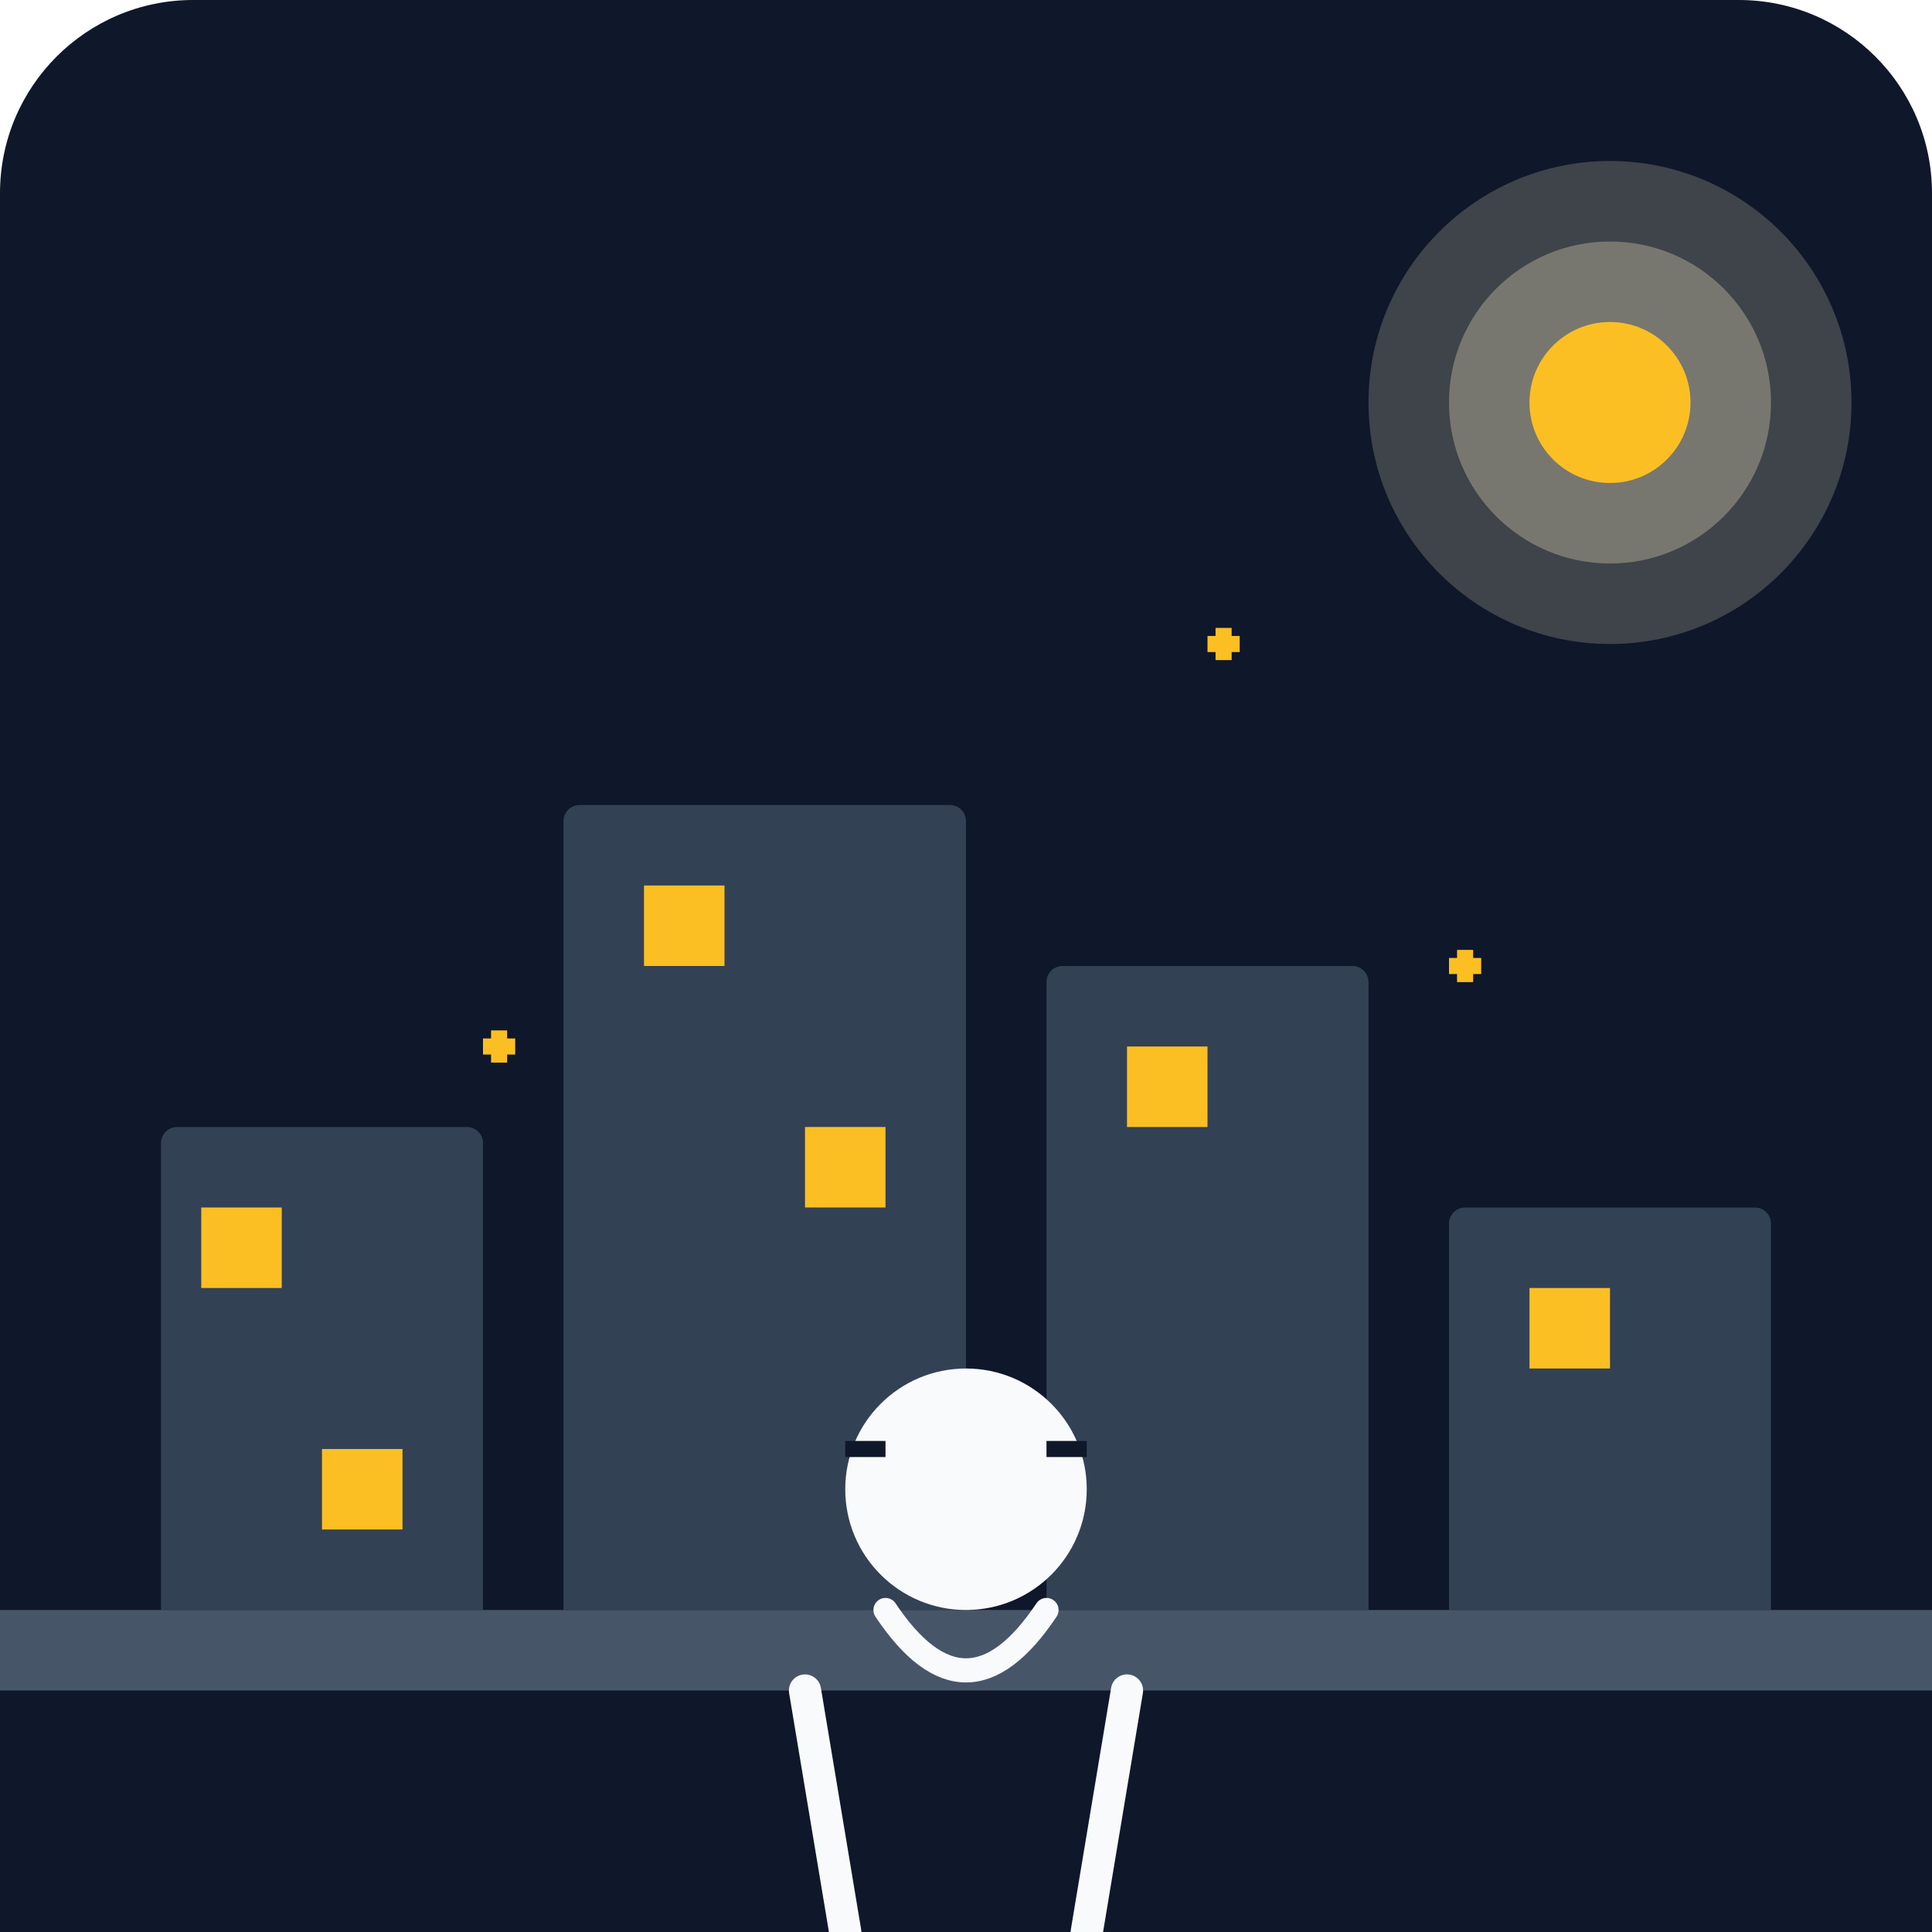
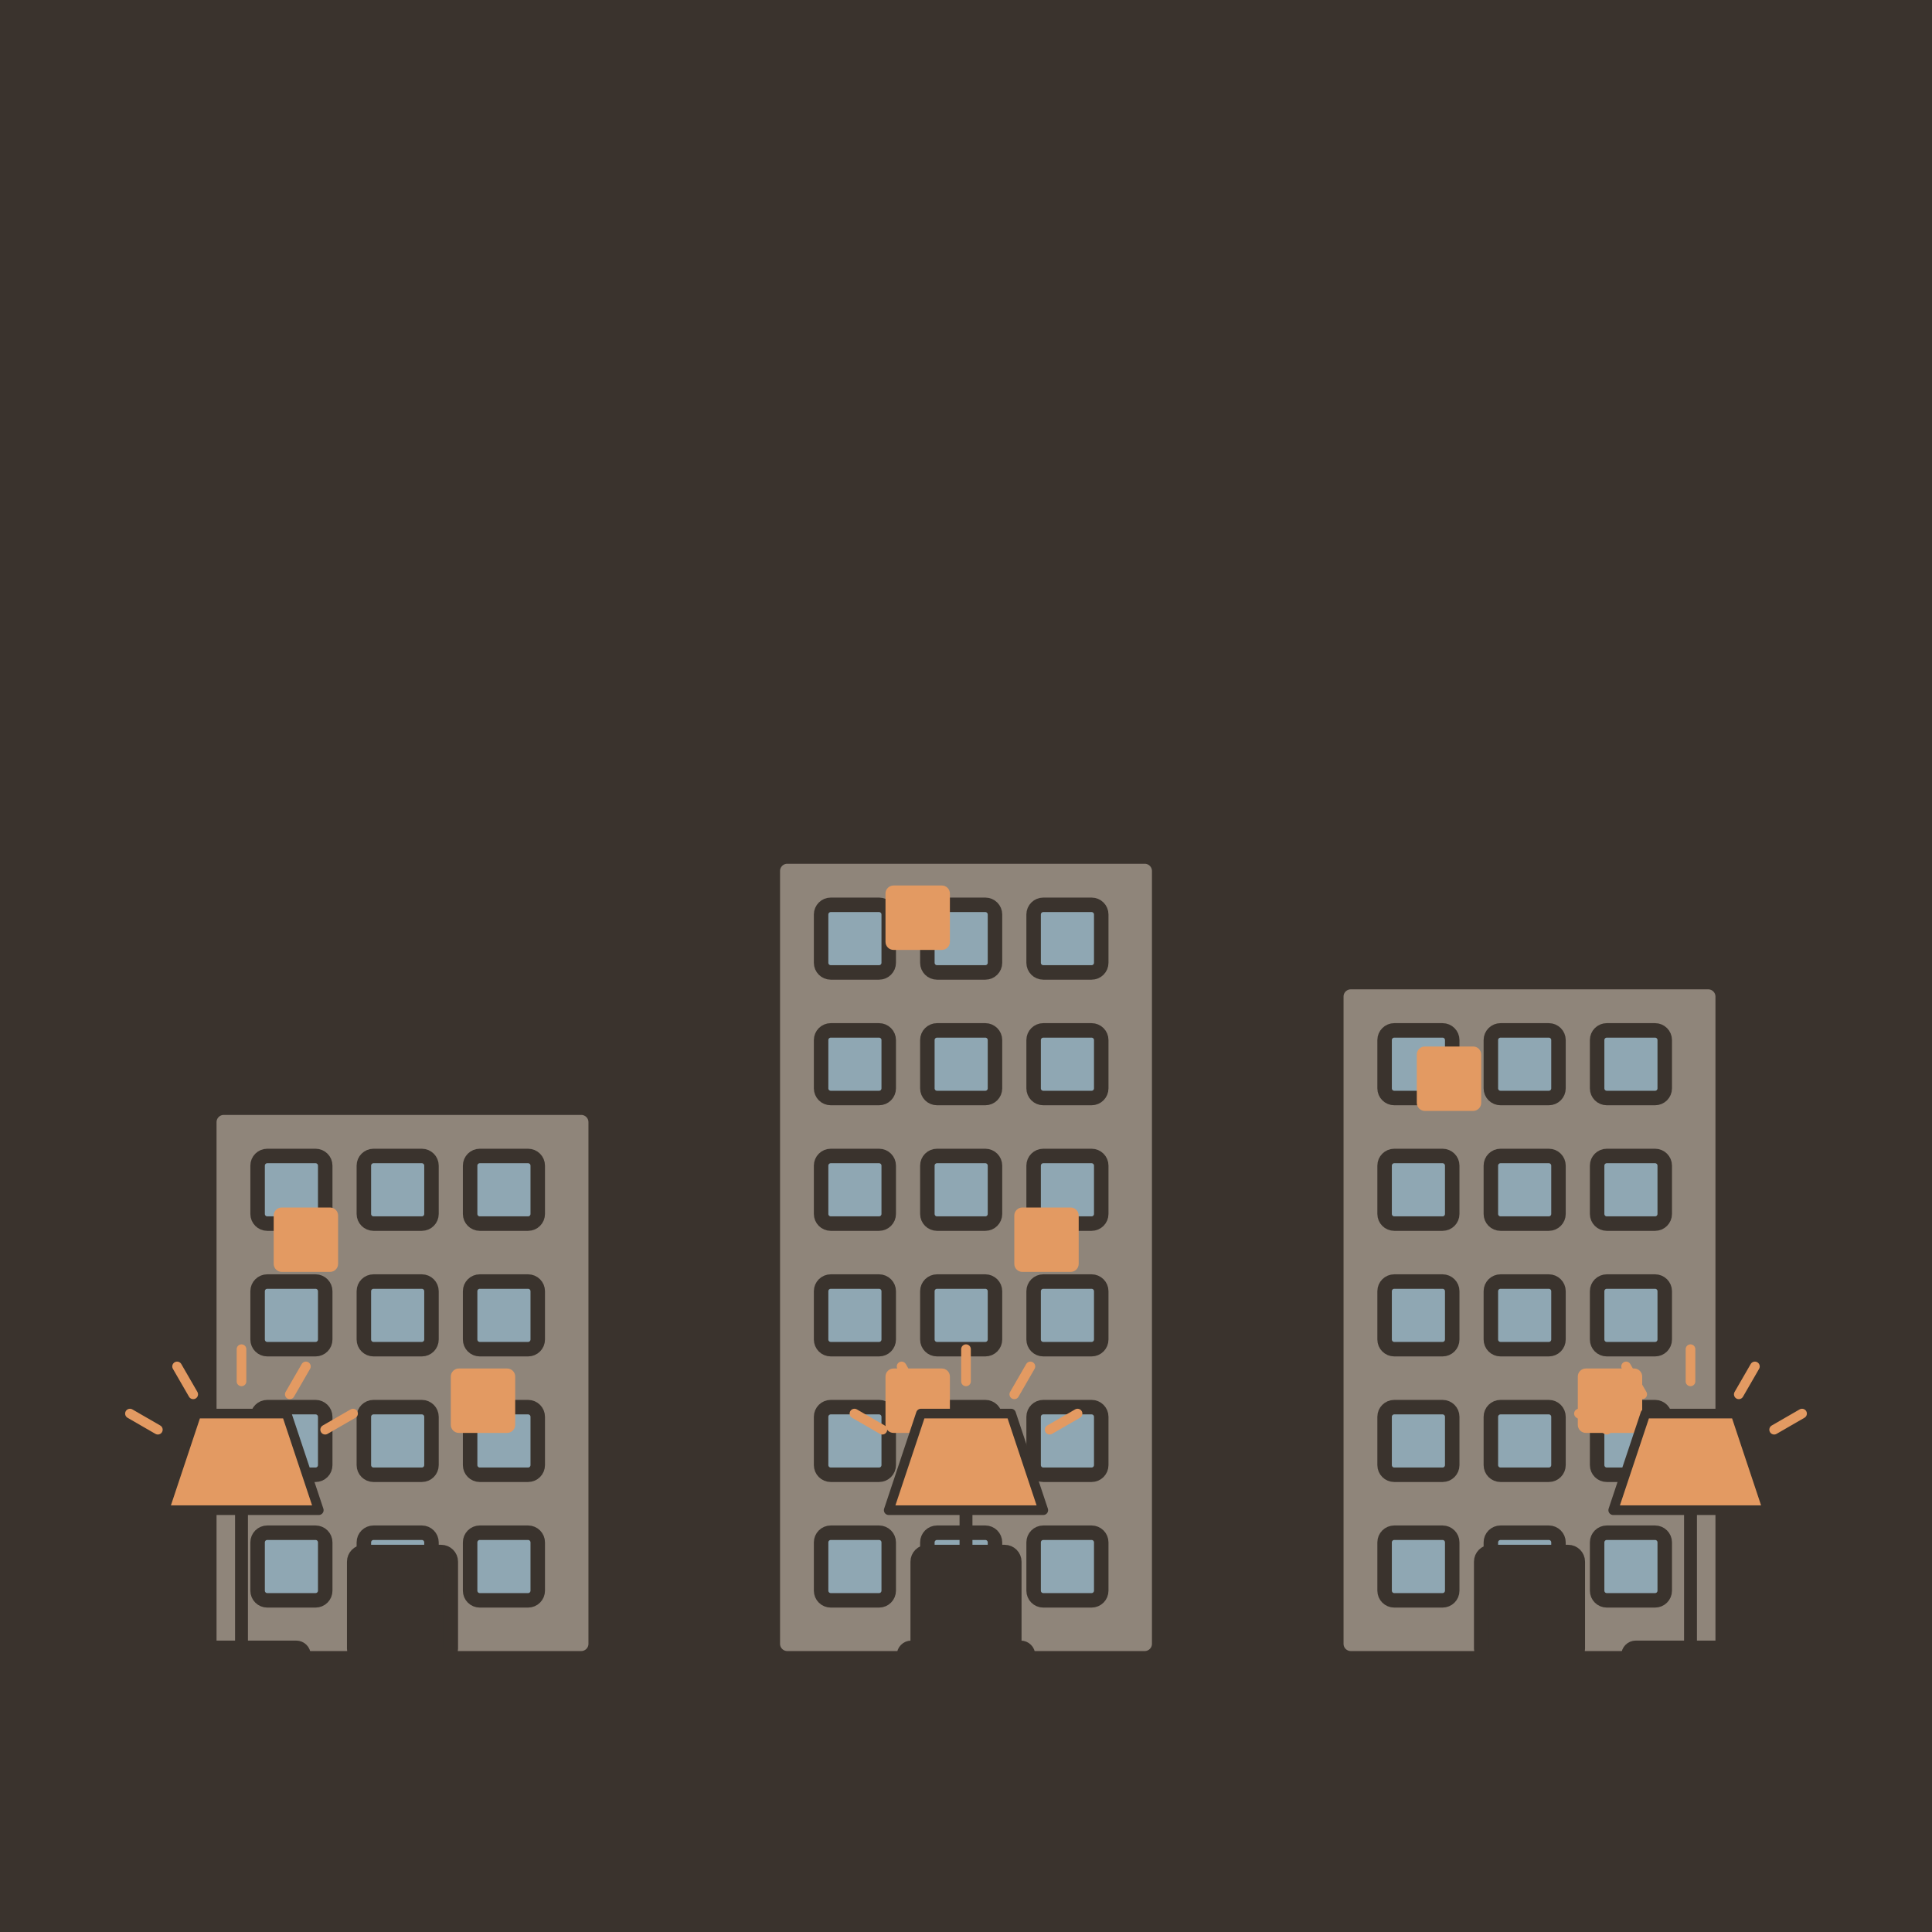
- <svg xmlns="http://www.w3.org/2000/svg" viewBox="0 0 240 240">
-   <defs>
-     <linearGradient id="bgGrad" x1="0" y1="0" x2="0" y2="240">
-       <stop offset="0%" stop-color="#0f172a" />
-       <stop offset="100%" stop-color="#1e293b" />
-     </linearGradient>
-   </defs>
-   <rect width="240" height="240" rx="24" fill="url(#bgGrad)" />
-   <g id="cityscape">
-     <rect x="20" y="140" width="40" height="100" fill="#334155" rx="2" />
-     <rect x="70" y="100" width="50" height="140" fill="#334155" rx="2" />
-     <rect x="130" y="120" width="40" height="120" fill="#334155" rx="2" />
-     <rect x="180" y="150" width="40" height="90" fill="#334155" rx="2" />
-     <rect x="25" y="150" width="10" height="10" fill="#fbbf24" />
-     <rect x="40" y="180" width="10" height="10" fill="#fbbf24" />
-     <rect x="80" y="110" width="10" height="10" fill="#fbbf24" />
-     <rect x="100" y="140" width="10" height="10" fill="#fbbf24" />
-     <rect x="140" y="130" width="10" height="10" fill="#fbbf24" />
-     <rect x="190" y="160" width="10" height="10" fill="#fbbf24" />
+ <svg xmlns="http://www.w3.org/2000/svg" viewBox="0 0 240 240" data-style="editorial">
+   <rect width="240" height="240" fill="#F4EDE2" />
+   <rect x="0" y="0" width="240" height="240" rx="0" fill="#3A332D" />
+   <g transform="translate(50 206) scale(0.6 0.6)">
+     <rect x="-40" y="-114" width="80" height="114" rx="3" fill="#8F857A" stroke="#3A332D" stroke-width="3" stroke-linecap="round" stroke-linejoin="round" />
+     <rect x="-30" y="-104" width="14" height="14" rx="2" fill="#8FA7B3" stroke="#3A332D" stroke-width="3" stroke-linecap="round" stroke-linejoin="round" />
+     <rect x="-8" y="-104" width="14" height="14" rx="2" fill="#8FA7B3" stroke="#3A332D" stroke-width="3" stroke-linecap="round" stroke-linejoin="round" />
+     <rect x="14" y="-104" width="14" height="14" rx="2" fill="#8FA7B3" stroke="#3A332D" stroke-width="3" stroke-linecap="round" stroke-linejoin="round" />
+     <rect x="-30" y="-78" width="14" height="14" rx="2" fill="#8FA7B3" stroke="#3A332D" stroke-width="3" stroke-linecap="round" stroke-linejoin="round" />
+     <rect x="-8" y="-78" width="14" height="14" rx="2" fill="#8FA7B3" stroke="#3A332D" stroke-width="3" stroke-linecap="round" stroke-linejoin="round" />
+     <rect x="14" y="-78" width="14" height="14" rx="2" fill="#8FA7B3" stroke="#3A332D" stroke-width="3" stroke-linecap="round" stroke-linejoin="round" />
+     <rect x="-30" y="-52" width="14" height="14" rx="2" fill="#8FA7B3" stroke="#3A332D" stroke-width="3" stroke-linecap="round" stroke-linejoin="round" />
+     <rect x="-8" y="-52" width="14" height="14" rx="2" fill="#8FA7B3" stroke="#3A332D" stroke-width="3" stroke-linecap="round" stroke-linejoin="round" />
+     <rect x="14" y="-52" width="14" height="14" rx="2" fill="#8FA7B3" stroke="#3A332D" stroke-width="3" stroke-linecap="round" stroke-linejoin="round" />
+     <rect x="-30" y="-26" width="14" height="14" rx="2" fill="#8FA7B3" stroke="#3A332D" stroke-width="3" stroke-linecap="round" stroke-linejoin="round" />
+     <rect x="-8" y="-26" width="14" height="14" rx="2" fill="#8FA7B3" stroke="#3A332D" stroke-width="3" stroke-linecap="round" stroke-linejoin="round" />
+     <rect x="14" y="-26" width="14" height="14" rx="2" fill="#8FA7B3" stroke="#3A332D" stroke-width="3" stroke-linecap="round" stroke-linejoin="round" />
+     <rect x="-10" y="-22" width="20" height="22" rx="2" fill="#3A332D" stroke="#3A332D" stroke-width="3" stroke-linecap="round" stroke-linejoin="round" />
  </g>
-   <g id="balcony">
-     <path d="M0 200 L240 200 L240 240 L0 240 Z" fill="#0f172a" />
-     <rect x="0" y="200" width="240" height="10" fill="#475569" />
+   <g transform="translate(120 206) scale(0.6 0.6)">
+     <rect x="-40" y="-166" width="80" height="166" rx="3" fill="#8F857A" stroke="#3A332D" stroke-width="3" stroke-linecap="round" stroke-linejoin="round" />
+     <rect x="-30" y="-156" width="14" height="14" rx="2" fill="#8FA7B3" stroke="#3A332D" stroke-width="3" stroke-linecap="round" stroke-linejoin="round" />
+     <rect x="-8" y="-156" width="14" height="14" rx="2" fill="#8FA7B3" stroke="#3A332D" stroke-width="3" stroke-linecap="round" stroke-linejoin="round" />
+     <rect x="14" y="-156" width="14" height="14" rx="2" fill="#8FA7B3" stroke="#3A332D" stroke-width="3" stroke-linecap="round" stroke-linejoin="round" />
+     <rect x="-30" y="-130" width="14" height="14" rx="2" fill="#8FA7B3" stroke="#3A332D" stroke-width="3" stroke-linecap="round" stroke-linejoin="round" />
+     <rect x="-8" y="-130" width="14" height="14" rx="2" fill="#8FA7B3" stroke="#3A332D" stroke-width="3" stroke-linecap="round" stroke-linejoin="round" />
+     <rect x="14" y="-130" width="14" height="14" rx="2" fill="#8FA7B3" stroke="#3A332D" stroke-width="3" stroke-linecap="round" stroke-linejoin="round" />
+     <rect x="-30" y="-104" width="14" height="14" rx="2" fill="#8FA7B3" stroke="#3A332D" stroke-width="3" stroke-linecap="round" stroke-linejoin="round" />
+     <rect x="-8" y="-104" width="14" height="14" rx="2" fill="#8FA7B3" stroke="#3A332D" stroke-width="3" stroke-linecap="round" stroke-linejoin="round" />
+     <rect x="14" y="-104" width="14" height="14" rx="2" fill="#8FA7B3" stroke="#3A332D" stroke-width="3" stroke-linecap="round" stroke-linejoin="round" />
+     <rect x="-30" y="-78" width="14" height="14" rx="2" fill="#8FA7B3" stroke="#3A332D" stroke-width="3" stroke-linecap="round" stroke-linejoin="round" />
+     <rect x="-8" y="-78" width="14" height="14" rx="2" fill="#8FA7B3" stroke="#3A332D" stroke-width="3" stroke-linecap="round" stroke-linejoin="round" />
+     <rect x="14" y="-78" width="14" height="14" rx="2" fill="#8FA7B3" stroke="#3A332D" stroke-width="3" stroke-linecap="round" stroke-linejoin="round" />
+     <rect x="-30" y="-52" width="14" height="14" rx="2" fill="#8FA7B3" stroke="#3A332D" stroke-width="3" stroke-linecap="round" stroke-linejoin="round" />
+     <rect x="-8" y="-52" width="14" height="14" rx="2" fill="#8FA7B3" stroke="#3A332D" stroke-width="3" stroke-linecap="round" stroke-linejoin="round" />
+     <rect x="14" y="-52" width="14" height="14" rx="2" fill="#8FA7B3" stroke="#3A332D" stroke-width="3" stroke-linecap="round" stroke-linejoin="round" />
+     <rect x="-30" y="-26" width="14" height="14" rx="2" fill="#8FA7B3" stroke="#3A332D" stroke-width="3" stroke-linecap="round" stroke-linejoin="round" />
+     <rect x="-8" y="-26" width="14" height="14" rx="2" fill="#8FA7B3" stroke="#3A332D" stroke-width="3" stroke-linecap="round" stroke-linejoin="round" />
+     <rect x="14" y="-26" width="14" height="14" rx="2" fill="#8FA7B3" stroke="#3A332D" stroke-width="3" stroke-linecap="round" stroke-linejoin="round" />
+     <rect x="-10" y="-22" width="20" height="22" rx="2" fill="#3A332D" stroke="#3A332D" stroke-width="3" stroke-linecap="round" stroke-linejoin="round" />
  </g>
-   <g id="character">
-     <circle cx="120" cy="185" r="15" fill="#f8fafc" />
-     <path d="M110 200 Q120 215 130 200" fill="none" stroke="#f8fafc" stroke-width="3" stroke-linecap="round" />
-     <path d="M105 180 L110 180 M130 180 L135 180" stroke="#0f172a" stroke-width="2" />
-     <path d="M100 210 L105 240 M140 210 L135 240" stroke="#f8fafc" stroke-width="4" stroke-linecap="round" />
+   <g transform="translate(190 206) scale(0.6 0.6)">
+     <rect x="-40" y="-140" width="80" height="140" rx="3" fill="#8F857A" stroke="#3A332D" stroke-width="3" stroke-linecap="round" stroke-linejoin="round" />
+     <rect x="-30" y="-130" width="14" height="14" rx="2" fill="#8FA7B3" stroke="#3A332D" stroke-width="3" stroke-linecap="round" stroke-linejoin="round" />
+     <rect x="-8" y="-130" width="14" height="14" rx="2" fill="#8FA7B3" stroke="#3A332D" stroke-width="3" stroke-linecap="round" stroke-linejoin="round" />
+     <rect x="14" y="-130" width="14" height="14" rx="2" fill="#8FA7B3" stroke="#3A332D" stroke-width="3" stroke-linecap="round" stroke-linejoin="round" />
+     <rect x="-30" y="-104" width="14" height="14" rx="2" fill="#8FA7B3" stroke="#3A332D" stroke-width="3" stroke-linecap="round" stroke-linejoin="round" />
+     <rect x="-8" y="-104" width="14" height="14" rx="2" fill="#8FA7B3" stroke="#3A332D" stroke-width="3" stroke-linecap="round" stroke-linejoin="round" />
+     <rect x="14" y="-104" width="14" height="14" rx="2" fill="#8FA7B3" stroke="#3A332D" stroke-width="3" stroke-linecap="round" stroke-linejoin="round" />
+     <rect x="-30" y="-78" width="14" height="14" rx="2" fill="#8FA7B3" stroke="#3A332D" stroke-width="3" stroke-linecap="round" stroke-linejoin="round" />
+     <rect x="-8" y="-78" width="14" height="14" rx="2" fill="#8FA7B3" stroke="#3A332D" stroke-width="3" stroke-linecap="round" stroke-linejoin="round" />
+     <rect x="14" y="-78" width="14" height="14" rx="2" fill="#8FA7B3" stroke="#3A332D" stroke-width="3" stroke-linecap="round" stroke-linejoin="round" />
+     <rect x="-30" y="-52" width="14" height="14" rx="2" fill="#8FA7B3" stroke="#3A332D" stroke-width="3" stroke-linecap="round" stroke-linejoin="round" />
+     <rect x="-8" y="-52" width="14" height="14" rx="2" fill="#8FA7B3" stroke="#3A332D" stroke-width="3" stroke-linecap="round" stroke-linejoin="round" />
+     <rect x="14" y="-52" width="14" height="14" rx="2" fill="#8FA7B3" stroke="#3A332D" stroke-width="3" stroke-linecap="round" stroke-linejoin="round" />
+     <rect x="-30" y="-26" width="14" height="14" rx="2" fill="#8FA7B3" stroke="#3A332D" stroke-width="3" stroke-linecap="round" stroke-linejoin="round" />
+     <rect x="-8" y="-26" width="14" height="14" rx="2" fill="#8FA7B3" stroke="#3A332D" stroke-width="3" stroke-linecap="round" stroke-linejoin="round" />
+     <rect x="14" y="-26" width="14" height="14" rx="2" fill="#8FA7B3" stroke="#3A332D" stroke-width="3" stroke-linecap="round" stroke-linejoin="round" />
+     <rect x="-10" y="-22" width="20" height="22" rx="2" fill="#3A332D" stroke="#3A332D" stroke-width="3" stroke-linecap="round" stroke-linejoin="round" />
  </g>
-   <circle cx="200" cy="50" r="30" fill="#fef3c7" opacity="0.2" />
-   <circle cx="200" cy="50" r="20" fill="#fef3c7" opacity="0.3" />
-   <circle cx="200" cy="50" r="10" fill="#fbbf24" />
-   <g id="sparkles">
-     <path d="M150 80 L154 80 M152 78 L152 82" stroke="#fbbf24" stroke-width="2" />
-     <path d="M180 120 L184 120 M182 118 L182 122" stroke="#fbbf24" stroke-width="2" />
-     <path d="M60 130 L64 130 M62 128 L62 132" stroke="#fbbf24" stroke-width="2" />
+   <rect x="34" y="150" width="8" height="8" rx="1" fill="#E39A62" />
+   <rect x="56" y="170" width="8" height="8" rx="1" fill="#E39A62" />
+   <rect x="110" y="110" width="8" height="8" rx="1" fill="#E39A62" />
+   <rect x="126" y="150" width="8" height="8" rx="1" fill="#E39A62" />
+   <rect x="176" y="130" width="8" height="8" rx="1" fill="#E39A62" />
+   <rect x="196" y="170" width="8" height="8" rx="1" fill="#E39A62" />
+   <rect x="110" y="170" width="8" height="8" rx="1" fill="#E39A62" />
+   <g transform="translate(30 206) scale(0.4 0.4)">
+     <rect x="-20" y="-4" width="40" height="8" rx="3" fill="#3A332D" stroke="#3A332D" stroke-width="3" stroke-linecap="round" stroke-linejoin="round" />
+     <path d="M0 -4L0 -46" stroke="#3A332D" stroke-width="4" stroke-linecap="round" fill="none" />
+     <path d="M-24 -46L24 -46L14 -76L-14 -76Z" fill="#E39A62" stroke="#3A332D" stroke-width="3" stroke-linecap="round" stroke-linejoin="round" />
+     <path d="M-25.981 -71L-34.641 -76" stroke="#E39A62" stroke-width="3" stroke-linecap="round" fill="none" />
+     <path d="M-15 -81.981L-20 -90.641" stroke="#E39A62" stroke-width="3" stroke-linecap="round" fill="none" />
+     <path d="M-5.51091e-15 -86L-7.34788e-15 -96" stroke="#E39A62" stroke-width="3" stroke-linecap="round" fill="none" />
+     <path d="M15 -81.981L20 -90.641" stroke="#E39A62" stroke-width="3" stroke-linecap="round" fill="none" />
+     <path d="M25.981 -71L34.641 -76" stroke="#E39A62" stroke-width="3" stroke-linecap="round" fill="none" />
+   </g>
+   <g transform="translate(120 206) scale(0.4 0.4)">
+     <rect x="-20" y="-4" width="40" height="8" rx="3" fill="#3A332D" stroke="#3A332D" stroke-width="3" stroke-linecap="round" stroke-linejoin="round" />
+     <path d="M0 -4L0 -46" stroke="#3A332D" stroke-width="4" stroke-linecap="round" fill="none" />
+     <path d="M-24 -46L24 -46L14 -76L-14 -76Z" fill="#E39A62" stroke="#3A332D" stroke-width="3" stroke-linecap="round" stroke-linejoin="round" />
+     <path d="M-25.981 -71L-34.641 -76" stroke="#E39A62" stroke-width="3" stroke-linecap="round" fill="none" />
+     <path d="M-15 -81.981L-20 -90.641" stroke="#E39A62" stroke-width="3" stroke-linecap="round" fill="none" />
+     <path d="M-5.51091e-15 -86L-7.34788e-15 -96" stroke="#E39A62" stroke-width="3" stroke-linecap="round" fill="none" />
+     <path d="M15 -81.981L20 -90.641" stroke="#E39A62" stroke-width="3" stroke-linecap="round" fill="none" />
+     <path d="M25.981 -71L34.641 -76" stroke="#E39A62" stroke-width="3" stroke-linecap="round" fill="none" />
+   </g>
+   <g transform="translate(210 206) scale(0.4 0.4)">
+     <rect x="-20" y="-4" width="40" height="8" rx="3" fill="#3A332D" stroke="#3A332D" stroke-width="3" stroke-linecap="round" stroke-linejoin="round" />
+     <path d="M0 -4L0 -46" stroke="#3A332D" stroke-width="4" stroke-linecap="round" fill="none" />
+     <path d="M-24 -46L24 -46L14 -76L-14 -76Z" fill="#E39A62" stroke="#3A332D" stroke-width="3" stroke-linecap="round" stroke-linejoin="round" />
+     <path d="M-25.981 -71L-34.641 -76" stroke="#E39A62" stroke-width="3" stroke-linecap="round" fill="none" />
+     <path d="M-15 -81.981L-20 -90.641" stroke="#E39A62" stroke-width="3" stroke-linecap="round" fill="none" />
+     <path d="M-5.51091e-15 -86L-7.34788e-15 -96" stroke="#E39A62" stroke-width="3" stroke-linecap="round" fill="none" />
+     <path d="M15 -81.981L20 -90.641" stroke="#E39A62" stroke-width="3" stroke-linecap="round" fill="none" />
+     <path d="M25.981 -71L34.641 -76" stroke="#E39A62" stroke-width="3" stroke-linecap="round" fill="none" />
  </g>
</svg>
